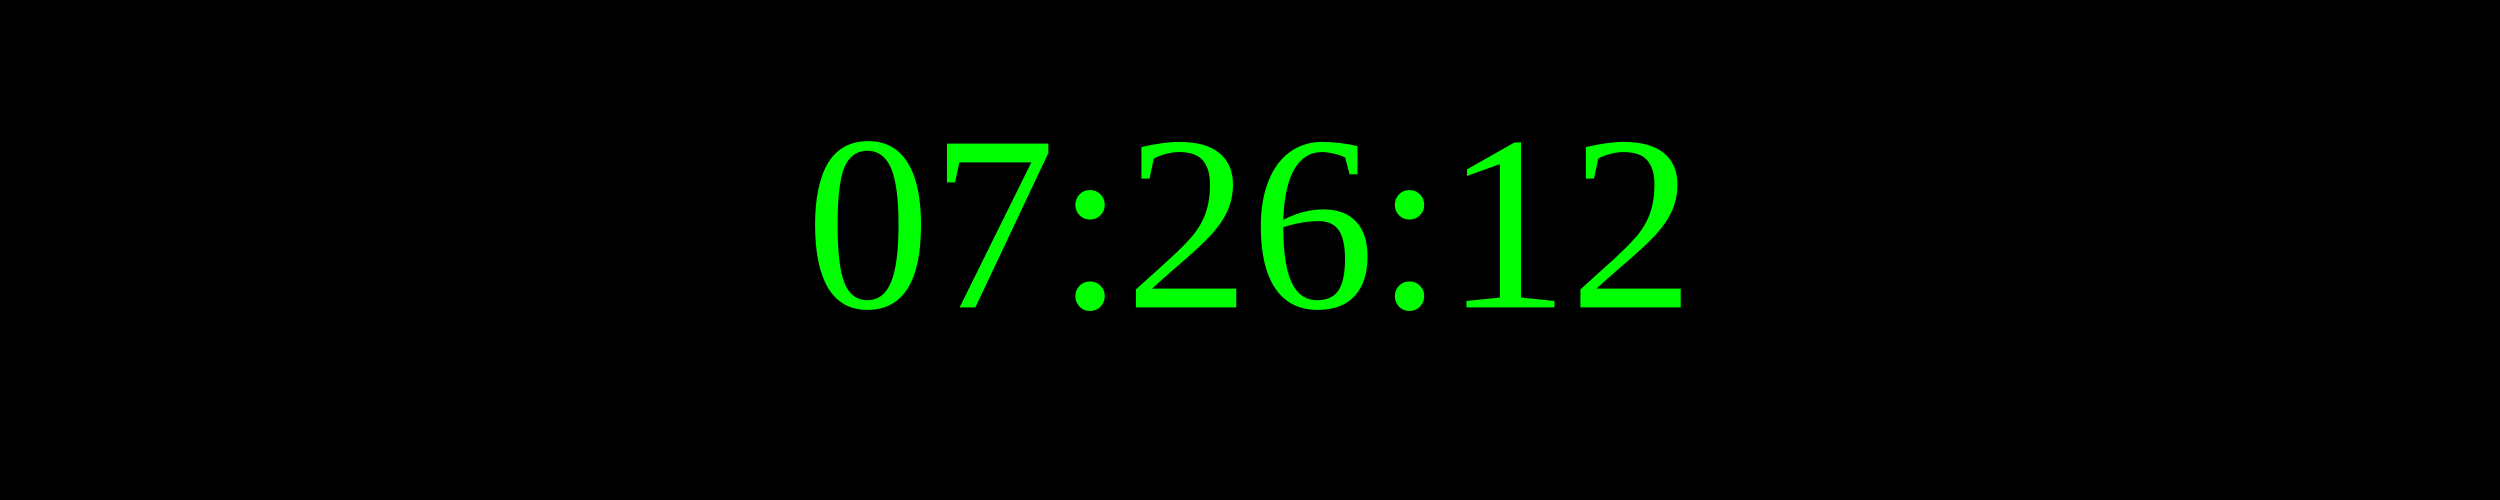
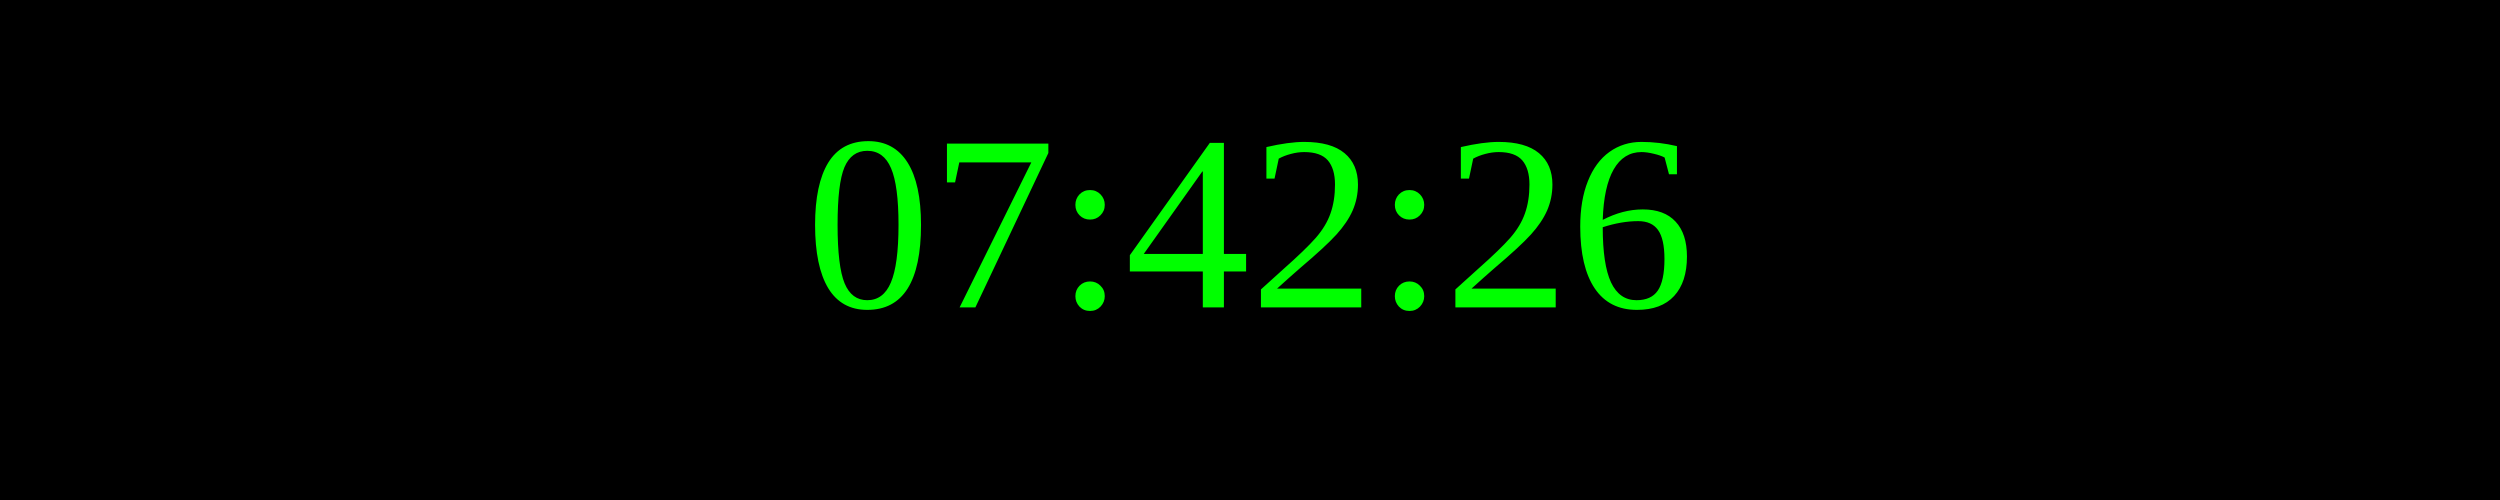
<svg xmlns="http://www.w3.org/2000/svg" width="250" height="50">
  <rect width="100%" height="100%" fill="black" />
  <text x="50%" y="50%" font-size="25" fill="lime" text-anchor="middle" dominant-baseline="middle">
- 07:26:12
+ 07:42:26
</text>
</svg>
